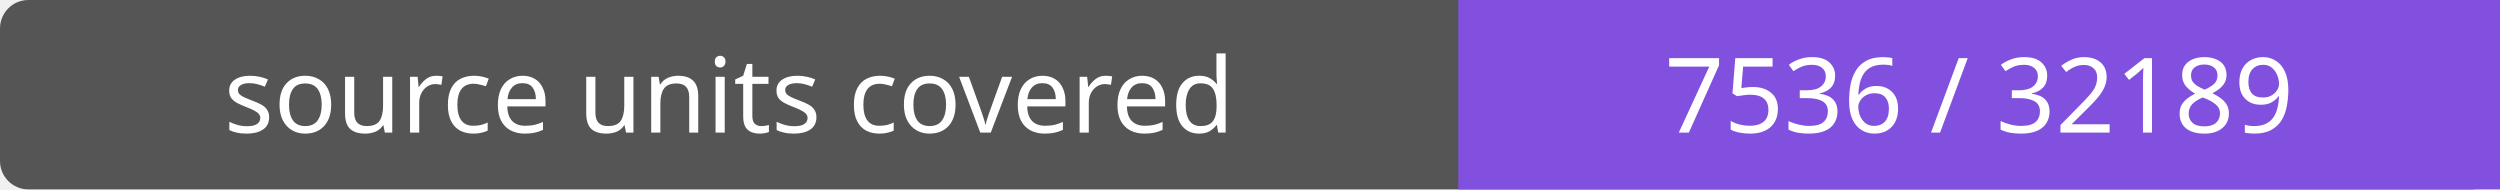
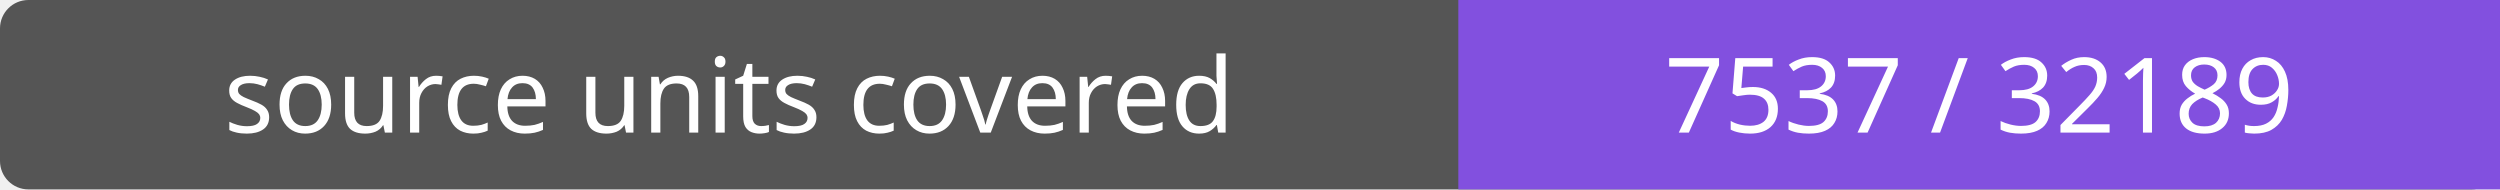
- <svg xmlns="http://www.w3.org/2000/svg" width="264" height="20" role="img" aria-label="source units covered: 7536 / 32189">
+ <svg xmlns="http://www.w3.org/2000/svg" width="264" height="20" role="img" aria-label="source units covered: 7537 / 32189">
  <rect width="264" height="20" rx="3" fill="#555" />
  <path fill="#8250df" d="M154 0h110v20H154z" />
  <g fill="#fff" text-anchor="middle" font-family="Verdana,sans-serif" font-size="11">
    <text x="77.0" y="14">source units covered</text>
-     <text x="209.0" y="14">7536 / 32189</text>
+     <text x="209.0" y="14">7537 / 32189</text>
  </g>
</svg>
